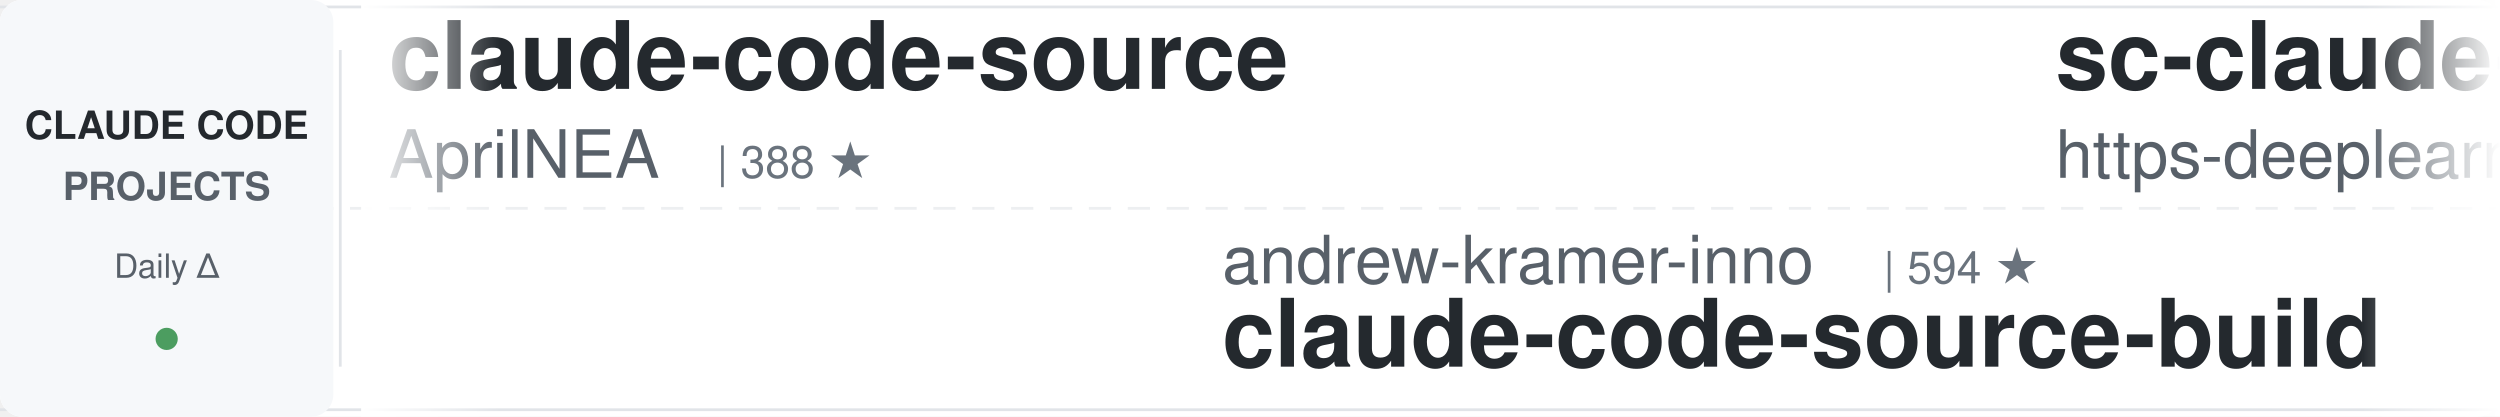
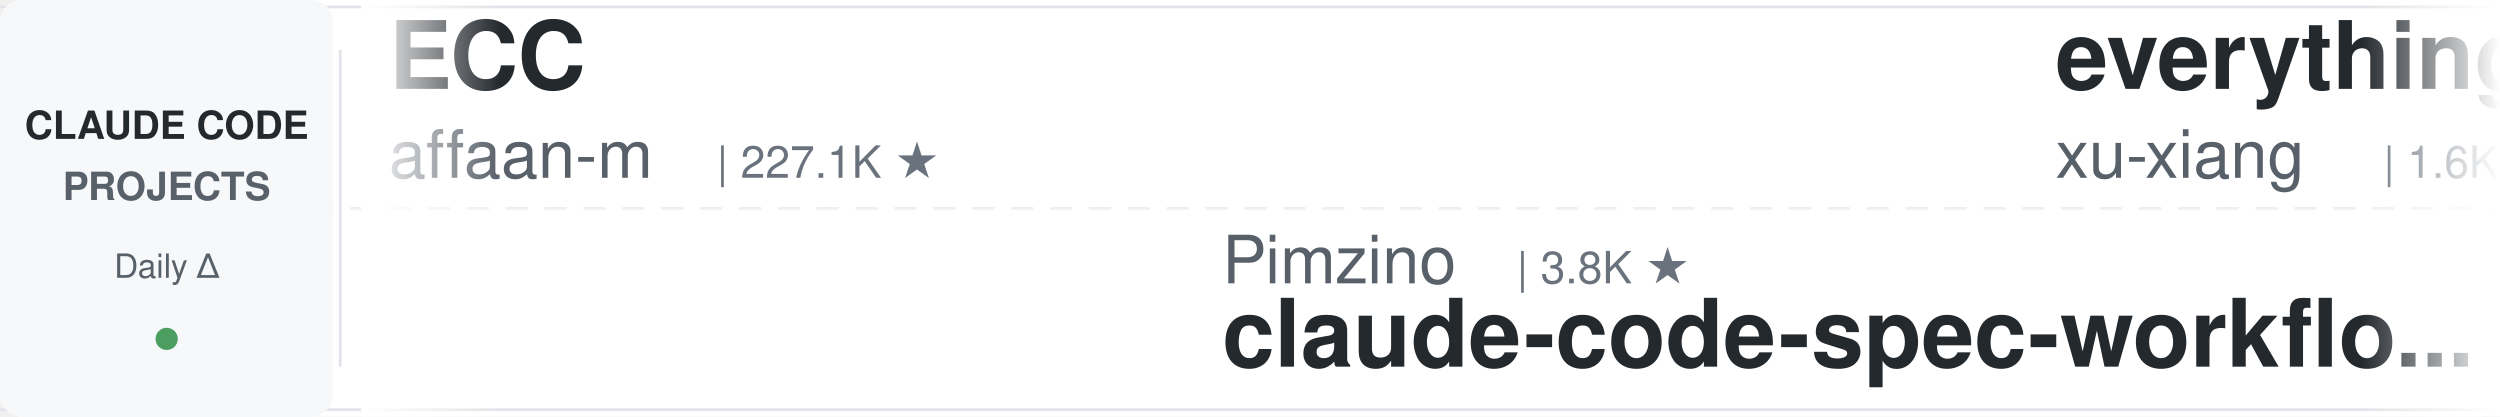
<svg xmlns="http://www.w3.org/2000/svg" width="900" height="150">
  <defs>
    <linearGradient id="leftFade" x1="0%" y1="0%" x2="100%" y2="0%">
      <stop offset="0%" style="stop-color:#ffffff;stop-opacity:1" />
      <stop offset="100%" style="stop-color:#ffffff;stop-opacity:0" />
    </linearGradient>
    <linearGradient id="rightFade" x1="0%" y1="0%" x2="100%" y2="0%">
      <stop offset="0%" style="stop-color:#ffffff;stop-opacity:0" />
      <stop offset="100%" style="stop-color:#ffffff;stop-opacity:1" />
    </linearGradient>
  </defs>
  <rect width="900" height="150" fill="#ffffff" rx="8" />
  <rect x="0" y="2" width="900" height="1" fill="#e1e4e8" />
  <rect x="0" y="147" width="900" height="1" fill="#e1e4e8" />
  <line x1="0" y1="75" x2="900" y2="75" stroke="#e1e4e8" stroke-width="1" stroke-dasharray="8 6" opacity="0.6" />
  <rect x="0" y="0" width="120" height="150" fill="#f6f8fa" rx="8" />
  <text x="60" y="50" font-family="-apple-system, BlinkMacSystemFont, 'Segoe UI', Helvetica, Arial, sans-serif" font-size="14" font-weight="600" fill="#24292e" text-anchor="middle">CLAUDE CODE</text>
  <text x="60" y="72" font-family="-apple-system, BlinkMacSystemFont, 'Segoe UI', Helvetica, Arial, sans-serif" font-size="14" font-weight="600" fill="#586069" text-anchor="middle">PROJECTS</text>
  <text x="60" y="100" font-family="-apple-system, BlinkMacSystemFont, 'Segoe UI', Helvetica, Arial, sans-serif" font-size="12" font-weight="500" fill="#586069" text-anchor="middle">Daily Δ</text>
  <circle cx="60" cy="122" r="4" fill="#22863a" opacity="0.8" />
  <rect x="122" y="18" width="1" height="114" fill="#e1e4e8" />
  <clipPath id="tickerClip">
    <rect x="130" y="0" width="770" height="150" />
  </clipPath>
  <g clip-path="url(#tickerClip)">
    <g id="tickerItems">
      <animateTransform attributeName="transform" attributeType="XML" type="translate" from="0 0" to="-3000 0" dur="54s" repeatCount="indefinite" />
      <g transform="translate(0, 0)">
-         <text x="140" y="32" font-family="-apple-system, BlinkMacSystemFont, 'Segoe UI', Helvetica, Arial, sans-serif" font-size="34" font-weight="600" fill="#24292e">claude-code-source</text>
-         <text x="140" y="64" font-family="-apple-system, BlinkMacSystemFont, 'Segoe UI', Helvetica, Arial, sans-serif" font-size="24" font-weight="400" fill="#586069">AprilNEA</text>
-         <text x="258" y="64" font-family="-apple-system, BlinkMacSystemFont, 'Segoe UI', Helvetica, Arial, sans-serif" font-size="16" font-weight="500" fill="#6a737d">| 388 ★</text>
+         <text x="140" y="32" font-family="-apple-system, BlinkMacSystemFont, 'Segoe UI', Helvetica, Arial, sans-serif" font-size="34" font-weight="600" fill="#24292e">ECC</text>
+         <text x="140" y="64" font-family="-apple-system, BlinkMacSystemFont, 'Segoe UI', Helvetica, Arial, sans-serif" font-size="24" font-weight="400" fill="#586069">affaan-m</text>
+         <text x="258" y="64" font-family="-apple-system, BlinkMacSystemFont, 'Segoe UI', Helvetica, Arial, sans-serif" font-size="16" font-weight="500" fill="#6a737d">| 227.1K ★</text>
      </g>
      <g transform="translate(300, 0)">
-         <text x="140" y="102" font-family="-apple-system, BlinkMacSystemFont, 'Segoe UI', Helvetica, Arial, sans-serif" font-size="24" font-weight="400" fill="#586069">andrew-kramer-inno</text>
-         <text x="378" y="102" font-family="-apple-system, BlinkMacSystemFont, 'Segoe UI', Helvetica, Arial, sans-serif" font-size="16" font-weight="500" fill="#6a737d">| 594 ★</text>
-         <text x="140" y="132" font-family="-apple-system, BlinkMacSystemFont, 'Segoe UI', Helvetica, Arial, sans-serif" font-size="34" font-weight="600" fill="#24292e">claude-code-source-build</text>
+         <text x="140" y="102" font-family="-apple-system, BlinkMacSystemFont, 'Segoe UI', Helvetica, Arial, sans-serif" font-size="24" font-weight="400" fill="#586069">Pimzino</text>
+         <text x="246" y="102" font-family="-apple-system, BlinkMacSystemFont, 'Segoe UI', Helvetica, Arial, sans-serif" font-size="16" font-weight="500" fill="#6a737d">| 3.8K ★</text>
+         <text x="140" y="132" font-family="-apple-system, BlinkMacSystemFont, 'Segoe UI', Helvetica, Arial, sans-serif" font-size="34" font-weight="600" fill="#24292e">claude-code-spec-workflo...</text>
      </g>
      <g transform="translate(600, 0)">
-         <text x="140" y="32" font-family="-apple-system, BlinkMacSystemFont, 'Segoe UI', Helvetica, Arial, sans-serif" font-size="34" font-weight="600" fill="#24292e">sc-claude-code-files</text>
-         <text x="140" y="64" font-family="-apple-system, BlinkMacSystemFont, 'Segoe UI', Helvetica, Arial, sans-serif" font-size="24" font-weight="400" fill="#586069">https-deeplearning-ai</text>
-         <text x="414" y="64" font-family="-apple-system, BlinkMacSystemFont, 'Segoe UI', Helvetica, Arial, sans-serif" font-size="16" font-weight="500" fill="#6a737d">| 533 ★</text>
-       </g>
-       <g transform="translate(900, 0)">
-         <text x="140" y="102" font-family="-apple-system, BlinkMacSystemFont, 'Segoe UI', Helvetica, Arial, sans-serif" font-size="24" font-weight="400" fill="#586069">pedrohcgs</text>
-         <text x="270" y="102" font-family="-apple-system, BlinkMacSystemFont, 'Segoe UI', Helvetica, Arial, sans-serif" font-size="16" font-weight="500" fill="#6a737d">| 1.4K ★</text>
-         <text x="140" y="132" font-family="-apple-system, BlinkMacSystemFont, 'Segoe UI', Helvetica, Arial, sans-serif" font-size="34" font-weight="600" fill="#24292e">claude-code-my-workflow</text>
-       </g>
-       <g transform="translate(1200, 0)">
-         <text x="140" y="32" font-family="-apple-system, BlinkMacSystemFont, 'Segoe UI', Helvetica, Arial, sans-serif" font-size="34" font-weight="600" fill="#24292e">claude-code-base-action</text>
-         <text x="140" y="64" font-family="-apple-system, BlinkMacSystemFont, 'Segoe UI', Helvetica, Arial, sans-serif" font-size="24" font-weight="400" fill="#586069">anthropics</text>
-         <text x="282" y="64" font-family="-apple-system, BlinkMacSystemFont, 'Segoe UI', Helvetica, Arial, sans-serif" font-size="16" font-weight="500" fill="#6a737d">| 899 ★</text>
-       </g>
-       <g transform="translate(1500, 0)">
-         <text x="140" y="102" font-family="-apple-system, BlinkMacSystemFont, 'Segoe UI', Helvetica, Arial, sans-serif" font-size="24" font-weight="400" fill="#586069">asgeirtj</text>
-         <text x="258" y="102" font-family="-apple-system, BlinkMacSystemFont, 'Segoe UI', Helvetica, Arial, sans-serif" font-size="16" font-weight="500" fill="#6a737d">| 53.0K ★</text>
-         <text x="140" y="132" font-family="-apple-system, BlinkMacSystemFont, 'Segoe UI', Helvetica, Arial, sans-serif" font-size="34" font-weight="600" fill="#24292e">system_prompts_leaks</text>
-       </g>
-       <g transform="translate(1800, 0)">
        <text x="140" y="32" font-family="-apple-system, BlinkMacSystemFont, 'Segoe UI', Helvetica, Arial, sans-serif" font-size="34" font-weight="600" fill="#24292e">everything-claude-code-z...</text>
        <text x="140" y="64" font-family="-apple-system, BlinkMacSystemFont, 'Segoe UI', Helvetica, Arial, sans-serif" font-size="24" font-weight="400" fill="#586069">xu-xiang</text>
        <text x="258" y="64" font-family="-apple-system, BlinkMacSystemFont, 'Segoe UI', Helvetica, Arial, sans-serif" font-size="16" font-weight="500" fill="#6a737d">| 1.6K ★</text>
      </g>
+       <g transform="translate(900, 0)">
+         <text x="140" y="102" font-family="-apple-system, BlinkMacSystemFont, 'Segoe UI', Helvetica, Arial, sans-serif" font-size="24" font-weight="400" fill="#586069">repowise-dev</text>
+         <text x="306" y="102" font-family="-apple-system, BlinkMacSystemFont, 'Segoe UI', Helvetica, Arial, sans-serif" font-size="16" font-weight="500" fill="#6a737d">| 1.1K ★</text>
+         <text x="140" y="132" font-family="-apple-system, BlinkMacSystemFont, 'Segoe UI', Helvetica, Arial, sans-serif" font-size="34" font-weight="600" fill="#24292e">claude-code-prompts</text>
+       </g>
+       <g transform="translate(1200, 0)">
+         <text x="140" y="32" font-family="-apple-system, BlinkMacSystemFont, 'Segoe UI', Helvetica, Arial, sans-serif" font-size="34" font-weight="600" fill="#24292e">claude-code-router</text>
+         <text x="140" y="64" font-family="-apple-system, BlinkMacSystemFont, 'Segoe UI', Helvetica, Arial, sans-serif" font-size="24" font-weight="400" fill="#586069">musistudio</text>
+         <text x="282" y="64" font-family="-apple-system, BlinkMacSystemFont, 'Segoe UI', Helvetica, Arial, sans-serif" font-size="16" font-weight="500" fill="#6a737d">| 35.7K ★</text>
+       </g>
+       <g transform="translate(1500, 0)">
+         <text x="140" y="102" font-family="-apple-system, BlinkMacSystemFont, 'Segoe UI', Helvetica, Arial, sans-serif" font-size="24" font-weight="400" fill="#586069">VILA-Lab</text>
+         <text x="258" y="102" font-family="-apple-system, BlinkMacSystemFont, 'Segoe UI', Helvetica, Arial, sans-serif" font-size="16" font-weight="500" fill="#6a737d">| 1.8K ★</text>
+         <text x="140" y="132" font-family="-apple-system, BlinkMacSystemFont, 'Segoe UI', Helvetica, Arial, sans-serif" font-size="34" font-weight="600" fill="#24292e">Dive-into-Claude-Code</text>
+       </g>
+       <g transform="translate(1800, 0)">
+         <text x="140" y="32" font-family="-apple-system, BlinkMacSystemFont, 'Segoe UI', Helvetica, Arial, sans-serif" font-size="34" font-weight="600" fill="#24292e">claude-code-showcase</text>
+         <text x="140" y="64" font-family="-apple-system, BlinkMacSystemFont, 'Segoe UI', Helvetica, Arial, sans-serif" font-size="24" font-weight="400" fill="#586069">ChrisWiles</text>
+         <text x="282" y="64" font-family="-apple-system, BlinkMacSystemFont, 'Segoe UI', Helvetica, Arial, sans-serif" font-size="16" font-weight="500" fill="#6a737d">| 6.0K ★</text>
+       </g>
      <g transform="translate(2100, 0)">
-         <text x="140" y="102" font-family="-apple-system, BlinkMacSystemFont, 'Segoe UI', Helvetica, Arial, sans-serif" font-size="24" font-weight="400" fill="#586069">ding113</text>
-         <text x="246" y="102" font-family="-apple-system, BlinkMacSystemFont, 'Segoe UI', Helvetica, Arial, sans-serif" font-size="16" font-weight="500" fill="#6a737d">| 3.2K ★</text>
-         <text x="140" y="132" font-family="-apple-system, BlinkMacSystemFont, 'Segoe UI', Helvetica, Arial, sans-serif" font-size="34" font-weight="600" fill="#24292e">claude-code-hub</text>
+         <text x="140" y="102" font-family="-apple-system, BlinkMacSystemFont, 'Segoe UI', Helvetica, Arial, sans-serif" font-size="24" font-weight="400" fill="#586069">kodu-ai</text>
+         <text x="246" y="102" font-family="-apple-system, BlinkMacSystemFont, 'Segoe UI', Helvetica, Arial, sans-serif" font-size="16" font-weight="500" fill="#6a737d">| 5.3K ★</text>
+         <text x="140" y="132" font-family="-apple-system, BlinkMacSystemFont, 'Segoe UI', Helvetica, Arial, sans-serif" font-size="34" font-weight="600" fill="#24292e">claude-coder</text>
      </g>
      <g transform="translate(2400, 0)">
-         <text x="140" y="32" font-family="-apple-system, BlinkMacSystemFont, 'Segoe UI', Helvetica, Arial, sans-serif" font-size="34" font-weight="600" fill="#24292e">claude-code-cli</text>
-         <text x="140" y="64" font-family="-apple-system, BlinkMacSystemFont, 'Segoe UI', Helvetica, Arial, sans-serif" font-size="24" font-weight="400" fill="#586069">huangserva</text>
-         <text x="282" y="64" font-family="-apple-system, BlinkMacSystemFont, 'Segoe UI', Helvetica, Arial, sans-serif" font-size="16" font-weight="500" fill="#6a737d">| 618 ★</text>
+         <text x="140" y="32" font-family="-apple-system, BlinkMacSystemFont, 'Segoe UI', Helvetica, Arial, sans-serif" font-size="34" font-weight="600" fill="#24292e">Claude-Code-Source-Study</text>
+         <text x="140" y="64" font-family="-apple-system, BlinkMacSystemFont, 'Segoe UI', Helvetica, Arial, sans-serif" font-size="24" font-weight="400" fill="#586069">luyao618</text>
+         <text x="258" y="64" font-family="-apple-system, BlinkMacSystemFont, 'Segoe UI', Helvetica, Arial, sans-serif" font-size="16" font-weight="500" fill="#6a737d">| 1.6K ★</text>
      </g>
      <g transform="translate(2700, 0)">
-         <text x="140" y="102" font-family="-apple-system, BlinkMacSystemFont, 'Segoe UI', Helvetica, Arial, sans-serif" font-size="24" font-weight="400" fill="#586069">Donchitos</text>
-         <text x="270" y="102" font-family="-apple-system, BlinkMacSystemFont, 'Segoe UI', Helvetica, Arial, sans-serif" font-size="16" font-weight="500" fill="#6a737d">| 22.7K ★</text>
-         <text x="140" y="132" font-family="-apple-system, BlinkMacSystemFont, 'Segoe UI', Helvetica, Arial, sans-serif" font-size="34" font-weight="600" fill="#24292e">Claude-Code-Game-Studios</text>
+         <text x="140" y="102" font-family="-apple-system, BlinkMacSystemFont, 'Segoe UI', Helvetica, Arial, sans-serif" font-size="24" font-weight="400" fill="#586069">hangsman</text>
+         <text x="258" y="102" font-family="-apple-system, BlinkMacSystemFont, 'Segoe UI', Helvetica, Arial, sans-serif" font-size="16" font-weight="500" fill="#6a737d">| 787 ★</text>
+         <text x="140" y="132" font-family="-apple-system, BlinkMacSystemFont, 'Segoe UI', Helvetica, Arial, sans-serif" font-size="34" font-weight="600" fill="#24292e">claude-code-source</text>
      </g>
      <g transform="translate(3000, 0)">
-         <text x="140" y="32" font-family="-apple-system, BlinkMacSystemFont, 'Segoe UI', Helvetica, Arial, sans-serif" font-size="34" font-weight="600" fill="#24292e">claude-code-source</text>
-         <text x="140" y="64" font-family="-apple-system, BlinkMacSystemFont, 'Segoe UI', Helvetica, Arial, sans-serif" font-size="24" font-weight="400" fill="#586069">AprilNEA</text>
-         <text x="258" y="64" font-family="-apple-system, BlinkMacSystemFont, 'Segoe UI', Helvetica, Arial, sans-serif" font-size="16" font-weight="500" fill="#6a737d">| 388 ★</text>
+         <text x="140" y="32" font-family="-apple-system, BlinkMacSystemFont, 'Segoe UI', Helvetica, Arial, sans-serif" font-size="34" font-weight="600" fill="#24292e">ECC</text>
+         <text x="140" y="64" font-family="-apple-system, BlinkMacSystemFont, 'Segoe UI', Helvetica, Arial, sans-serif" font-size="24" font-weight="400" fill="#586069">affaan-m</text>
+         <text x="258" y="64" font-family="-apple-system, BlinkMacSystemFont, 'Segoe UI', Helvetica, Arial, sans-serif" font-size="16" font-weight="500" fill="#6a737d">| 227.1K ★</text>
      </g>
      <g transform="translate(3300, 0)">
-         <text x="140" y="102" font-family="-apple-system, BlinkMacSystemFont, 'Segoe UI', Helvetica, Arial, sans-serif" font-size="24" font-weight="400" fill="#586069">andrew-kramer-inno</text>
-         <text x="378" y="102" font-family="-apple-system, BlinkMacSystemFont, 'Segoe UI', Helvetica, Arial, sans-serif" font-size="16" font-weight="500" fill="#6a737d">| 594 ★</text>
-         <text x="140" y="132" font-family="-apple-system, BlinkMacSystemFont, 'Segoe UI', Helvetica, Arial, sans-serif" font-size="34" font-weight="600" fill="#24292e">claude-code-source-build</text>
+         <text x="140" y="102" font-family="-apple-system, BlinkMacSystemFont, 'Segoe UI', Helvetica, Arial, sans-serif" font-size="24" font-weight="400" fill="#586069">Pimzino</text>
+         <text x="246" y="102" font-family="-apple-system, BlinkMacSystemFont, 'Segoe UI', Helvetica, Arial, sans-serif" font-size="16" font-weight="500" fill="#6a737d">| 3.8K ★</text>
+         <text x="140" y="132" font-family="-apple-system, BlinkMacSystemFont, 'Segoe UI', Helvetica, Arial, sans-serif" font-size="34" font-weight="600" fill="#24292e">claude-code-spec-workflo...</text>
      </g>
      <g transform="translate(3600, 0)">
-         <text x="140" y="32" font-family="-apple-system, BlinkMacSystemFont, 'Segoe UI', Helvetica, Arial, sans-serif" font-size="34" font-weight="600" fill="#24292e">sc-claude-code-files</text>
-         <text x="140" y="64" font-family="-apple-system, BlinkMacSystemFont, 'Segoe UI', Helvetica, Arial, sans-serif" font-size="24" font-weight="400" fill="#586069">https-deeplearning-ai</text>
-         <text x="414" y="64" font-family="-apple-system, BlinkMacSystemFont, 'Segoe UI', Helvetica, Arial, sans-serif" font-size="16" font-weight="500" fill="#6a737d">| 533 ★</text>
+         <text x="140" y="32" font-family="-apple-system, BlinkMacSystemFont, 'Segoe UI', Helvetica, Arial, sans-serif" font-size="34" font-weight="600" fill="#24292e">everything-claude-code-z...</text>
+         <text x="140" y="64" font-family="-apple-system, BlinkMacSystemFont, 'Segoe UI', Helvetica, Arial, sans-serif" font-size="24" font-weight="400" fill="#586069">xu-xiang</text>
+         <text x="258" y="64" font-family="-apple-system, BlinkMacSystemFont, 'Segoe UI', Helvetica, Arial, sans-serif" font-size="16" font-weight="500" fill="#6a737d">| 1.6K ★</text>
      </g>
      <g transform="translate(3900, 0)">
-         <text x="140" y="102" font-family="-apple-system, BlinkMacSystemFont, 'Segoe UI', Helvetica, Arial, sans-serif" font-size="24" font-weight="400" fill="#586069">pedrohcgs</text>
-         <text x="270" y="102" font-family="-apple-system, BlinkMacSystemFont, 'Segoe UI', Helvetica, Arial, sans-serif" font-size="16" font-weight="500" fill="#6a737d">| 1.4K ★</text>
-         <text x="140" y="132" font-family="-apple-system, BlinkMacSystemFont, 'Segoe UI', Helvetica, Arial, sans-serif" font-size="34" font-weight="600" fill="#24292e">claude-code-my-workflow</text>
+         <text x="140" y="102" font-family="-apple-system, BlinkMacSystemFont, 'Segoe UI', Helvetica, Arial, sans-serif" font-size="24" font-weight="400" fill="#586069">repowise-dev</text>
+         <text x="306" y="102" font-family="-apple-system, BlinkMacSystemFont, 'Segoe UI', Helvetica, Arial, sans-serif" font-size="16" font-weight="500" fill="#6a737d">| 1.1K ★</text>
+         <text x="140" y="132" font-family="-apple-system, BlinkMacSystemFont, 'Segoe UI', Helvetica, Arial, sans-serif" font-size="34" font-weight="600" fill="#24292e">claude-code-prompts</text>
      </g>
    </g>
  </g>
  <rect x="130" y="0" width="50" height="150" fill="url(#leftFade)" />
  <rect x="850" y="0" width="50" height="150" fill="url(#rightFade)" />
</svg>
